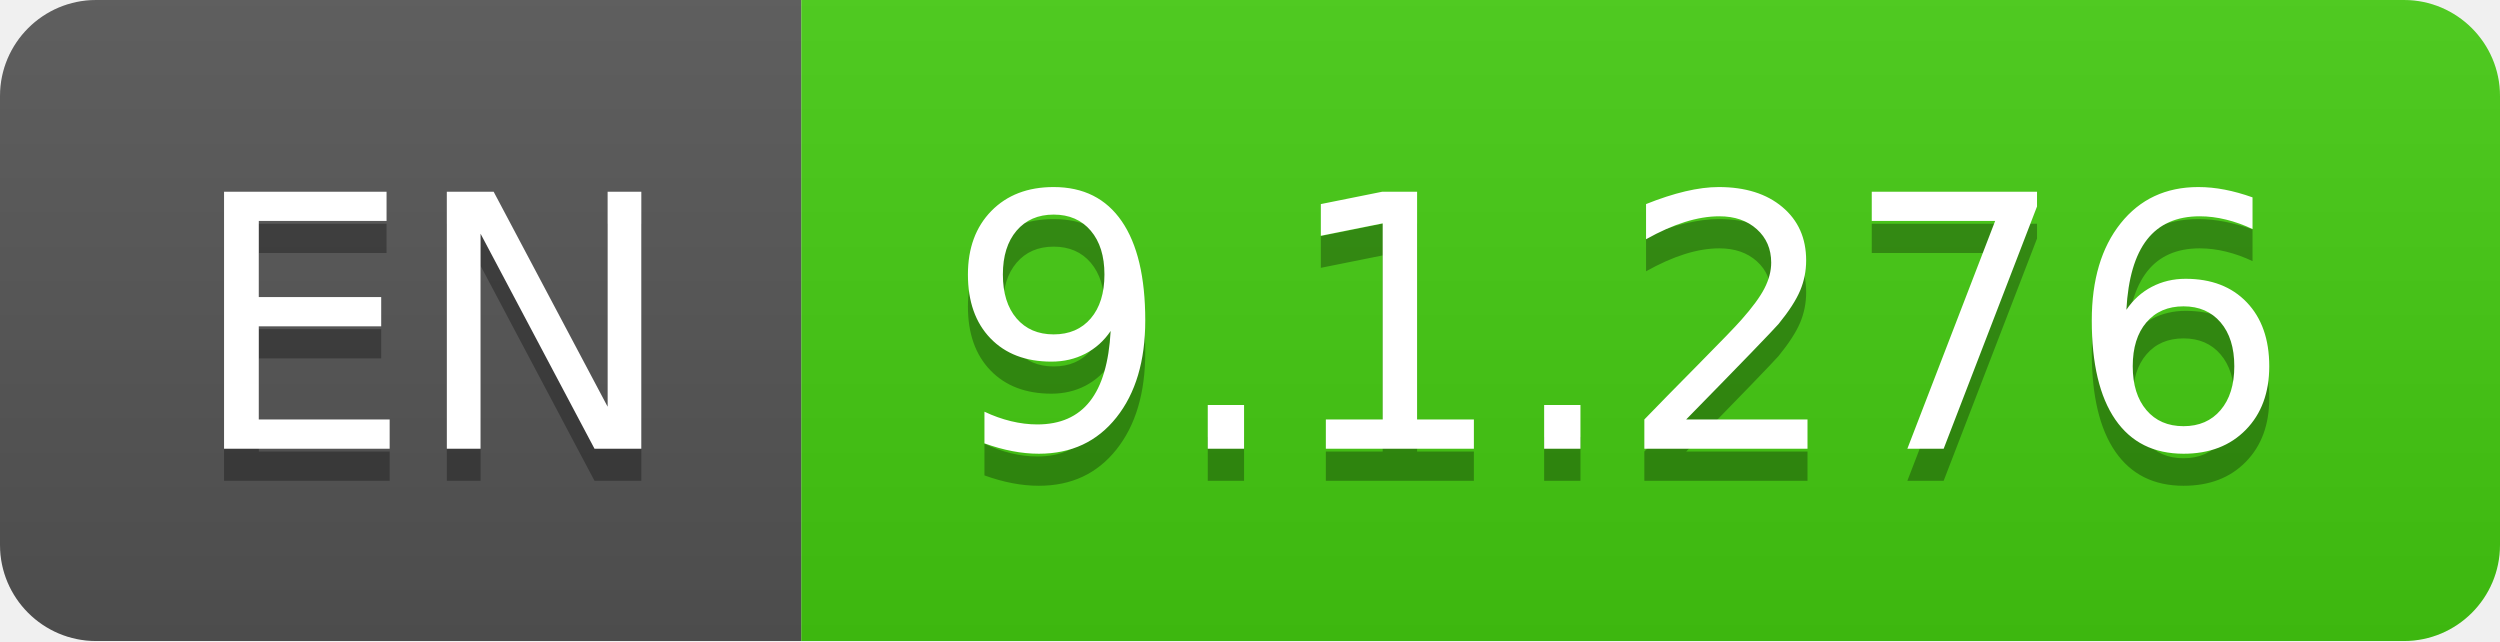
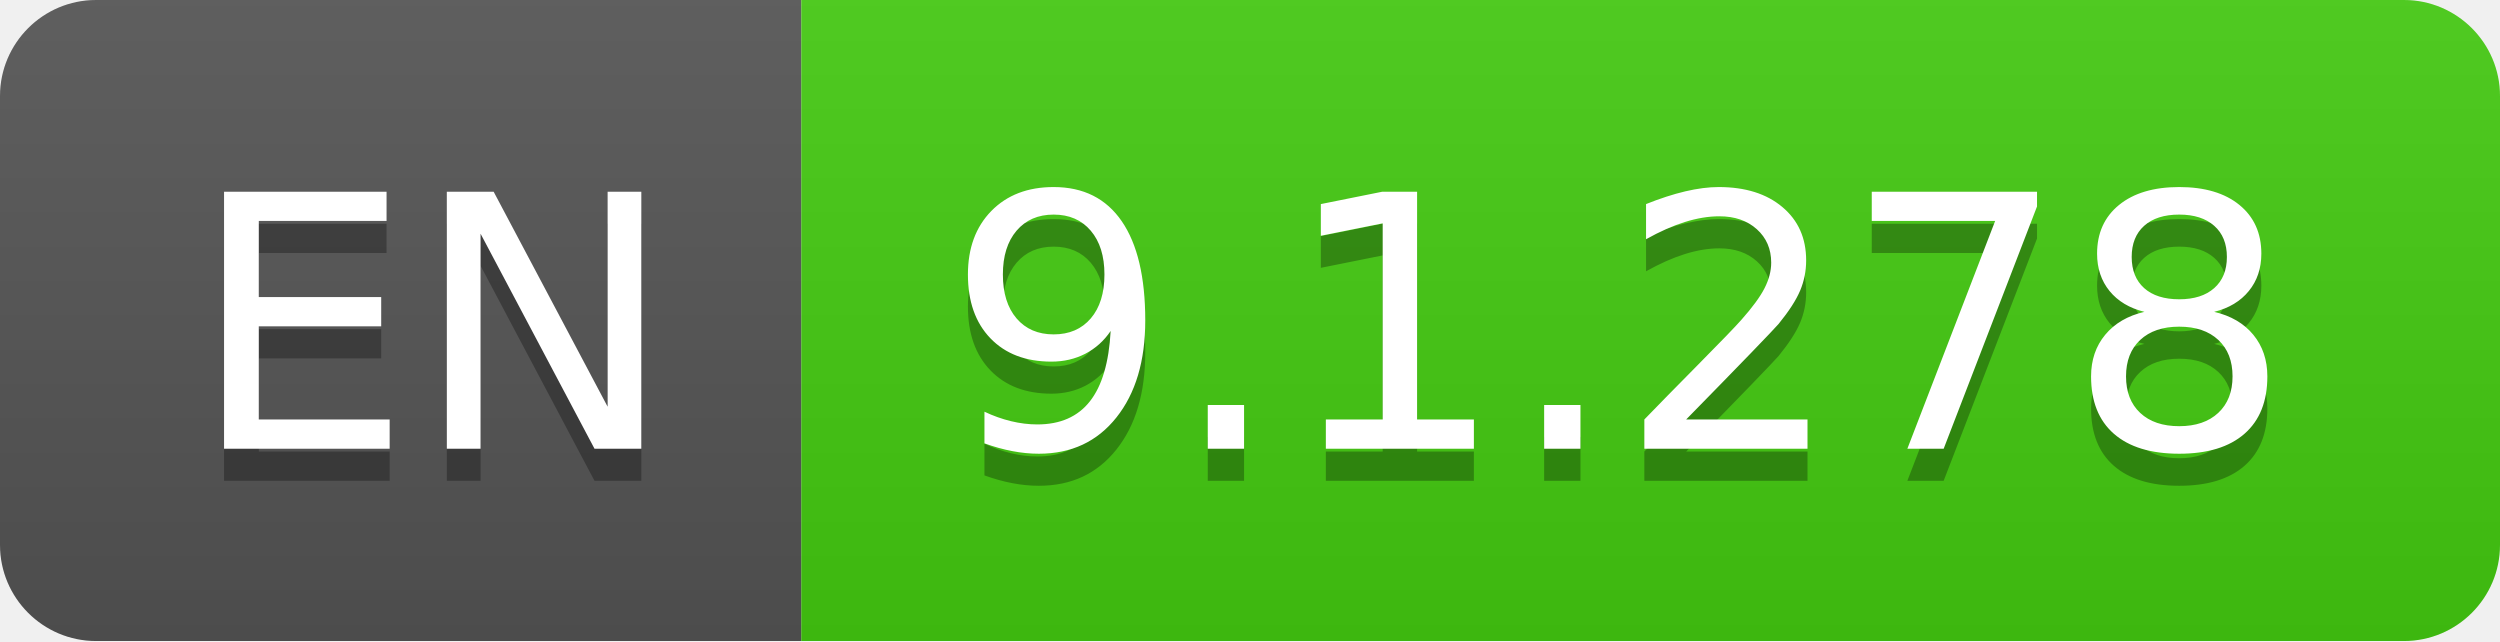
- <svg xmlns="http://www.w3.org/2000/svg" width="78" height="20" role="img" aria-label="EN: 9.1.276">
+ <svg xmlns="http://www.w3.org/2000/svg" width="78" height="20" role="img" aria-label="EN: 9.1.278">
  <linearGradient id="s" x2="0" y2="100%">
    <stop offset="0" stop-color="#bbb" stop-opacity=".1" />
    <stop offset="1" stop-opacity=".1" />
  </linearGradient>
  <clipPath id="r">
    <rect width="78" height="20" rx="3" fill="#fff" />
  </clipPath>
  <g clip-path="url(#r)">
    <rect width="25" height="20" fill="#555" />
    <rect x="25" width="53" height="20" fill="#4c1" />
    <rect width="78" height="20" fill="url(#s)" />
  </g>
  <g fill="#fff" text-anchor="middle" font-family="Verdana,Geneva,DejaVu Sans,sans-serif" text-rendering="geometricPrecision" font-size="110">
    <text aria-hidden="true" x="135" y="150" fill="#010101" fill-opacity=".3" transform="scale(.1)" textLength="150">EN</text>
    <text x="135" y="140" transform="scale(.1)" fill="#fff" textLength="150">EN</text>
-     <text aria-hidden="true" x="505" y="150" fill="#010101" fill-opacity=".3" transform="scale(.1)" textLength="430">9.1.276</text>
-     <text x="505" y="140" transform="scale(.1)" fill="#fff" textLength="430">9.1.276</text>
+     <text aria-hidden="true" x="505" y="150" fill="#010101" fill-opacity=".3" transform="scale(.1)" textLength="430">9.1.278</text>
+     <text x="505" y="140" transform="scale(.1)" fill="#fff" textLength="430">9.1.278</text>
  </g>
</svg>
